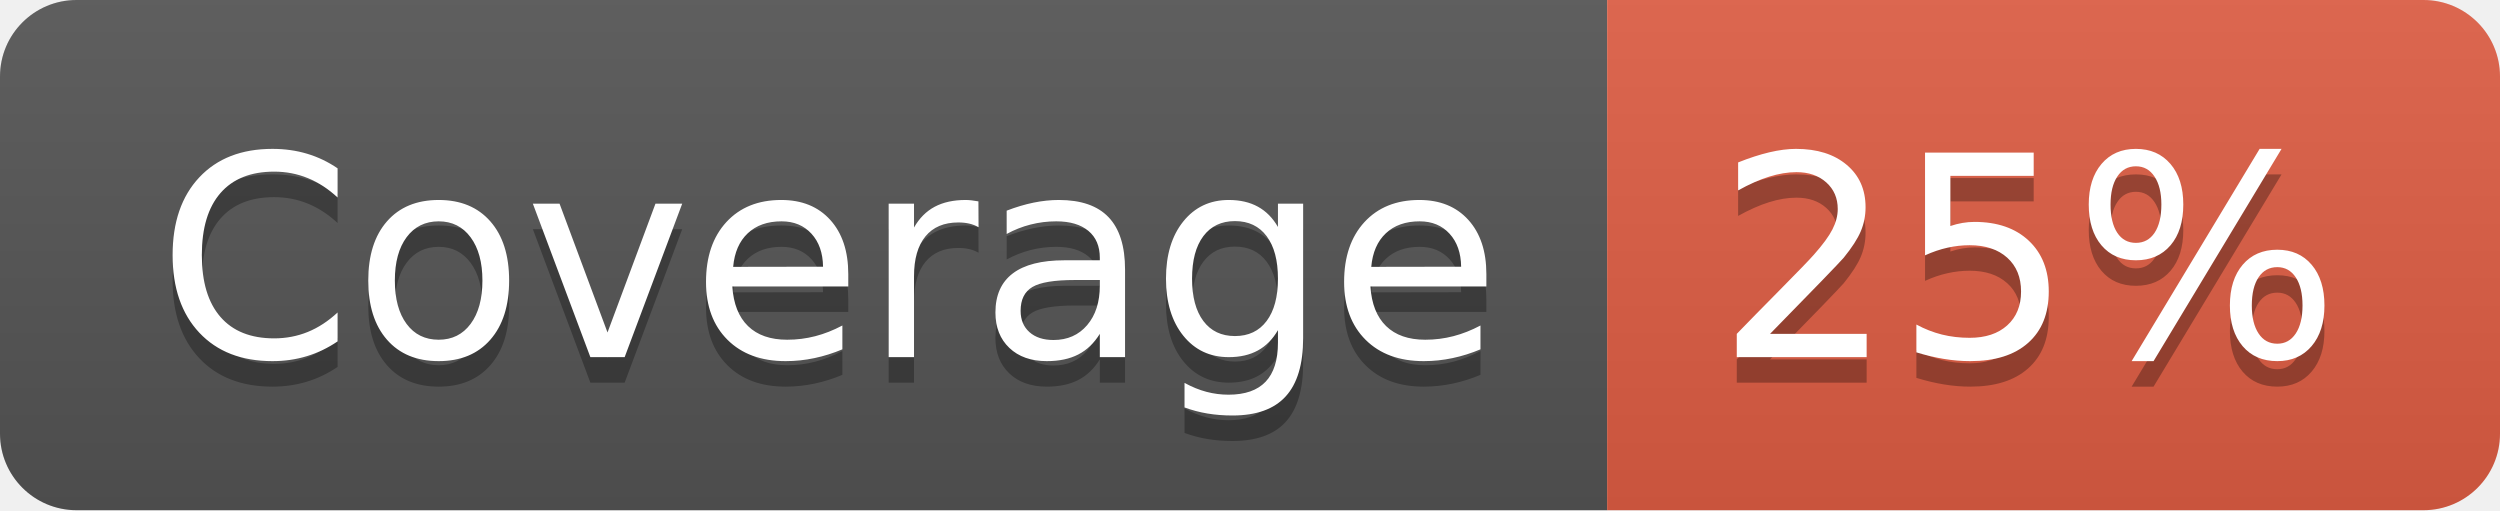
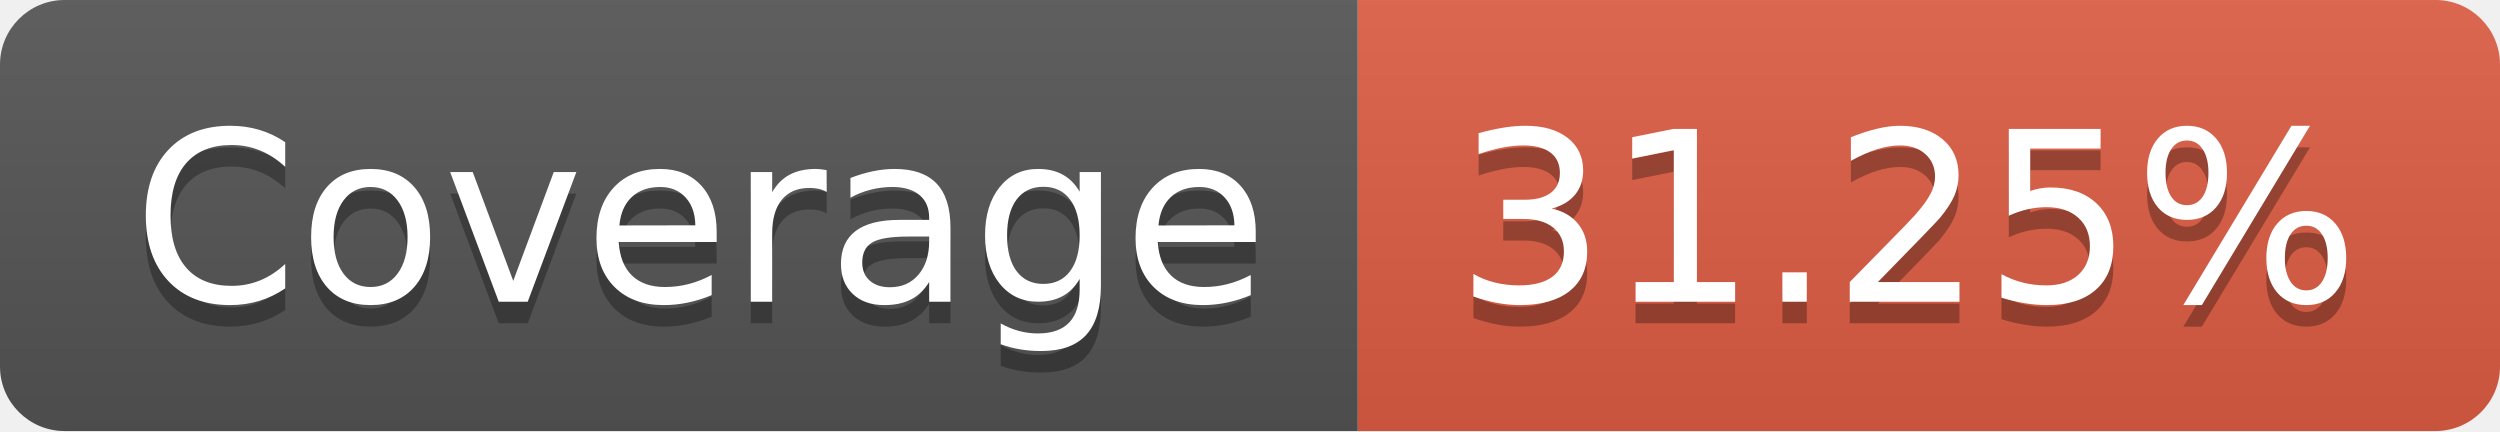
- <svg xmlns="http://www.w3.org/2000/svg" width="98" height="20" role="img" aria-label="Coverage: 25%">
+ <svg xmlns="http://www.w3.org/2000/svg" width="116" height="20" role="img" aria-label="Coverage: 31.25%">
  <linearGradient id="s" x2="0" y2="100%">
    <stop offset="0" stop-color="#bbb" stop-opacity=".1" />
    <stop offset="1" stop-opacity=".1" />
  </linearGradient>
  <clipPath id="r">
-     <rect width="98" height="20" rx="3" fill="#fff" />
+     <rect width="116" height="20" rx="3" fill="#fff" />
  </clipPath>
  <g clip-path="url(#r)">
    <rect width="63" height="20" fill="#555" />
-     <rect x="63" width="35" height="20" fill="#e05d44" />
-     <rect width="98" height="20" fill="url(#s)" />
+     <rect x="63" width="53" height="20" fill="#e05d44" />
+     <rect width="116" height="20" fill="url(#s)" />
  </g>
  <g fill="#fff" text-anchor="middle" font-family="Verdana,Geneva,DejaVu Sans,sans-serif" text-rendering="geometricPrecision" font-size="110">
    <text aria-hidden="true" x="325" y="150" fill="#010101" fill-opacity=".3" transform="scale(.1)" textLength="530">Coverage</text>
    <text x="325" y="140" transform="scale(.1)" fill="#fff" textLength="530">Coverage</text>
-     <text aria-hidden="true" x="795" y="150" fill="#010101" fill-opacity=".3" transform="scale(.1)" textLength="250">25%</text>
-     <text x="795" y="140" transform="scale(.1)" fill="#fff" textLength="250">25%</text>
+     <text aria-hidden="true" x="885" y="150" fill="#010101" fill-opacity=".3" transform="scale(.1)" textLength="430">31.25%</text>
+     <text x="885" y="140" transform="scale(.1)" fill="#fff" textLength="430">31.25%</text>
  </g>
</svg>
